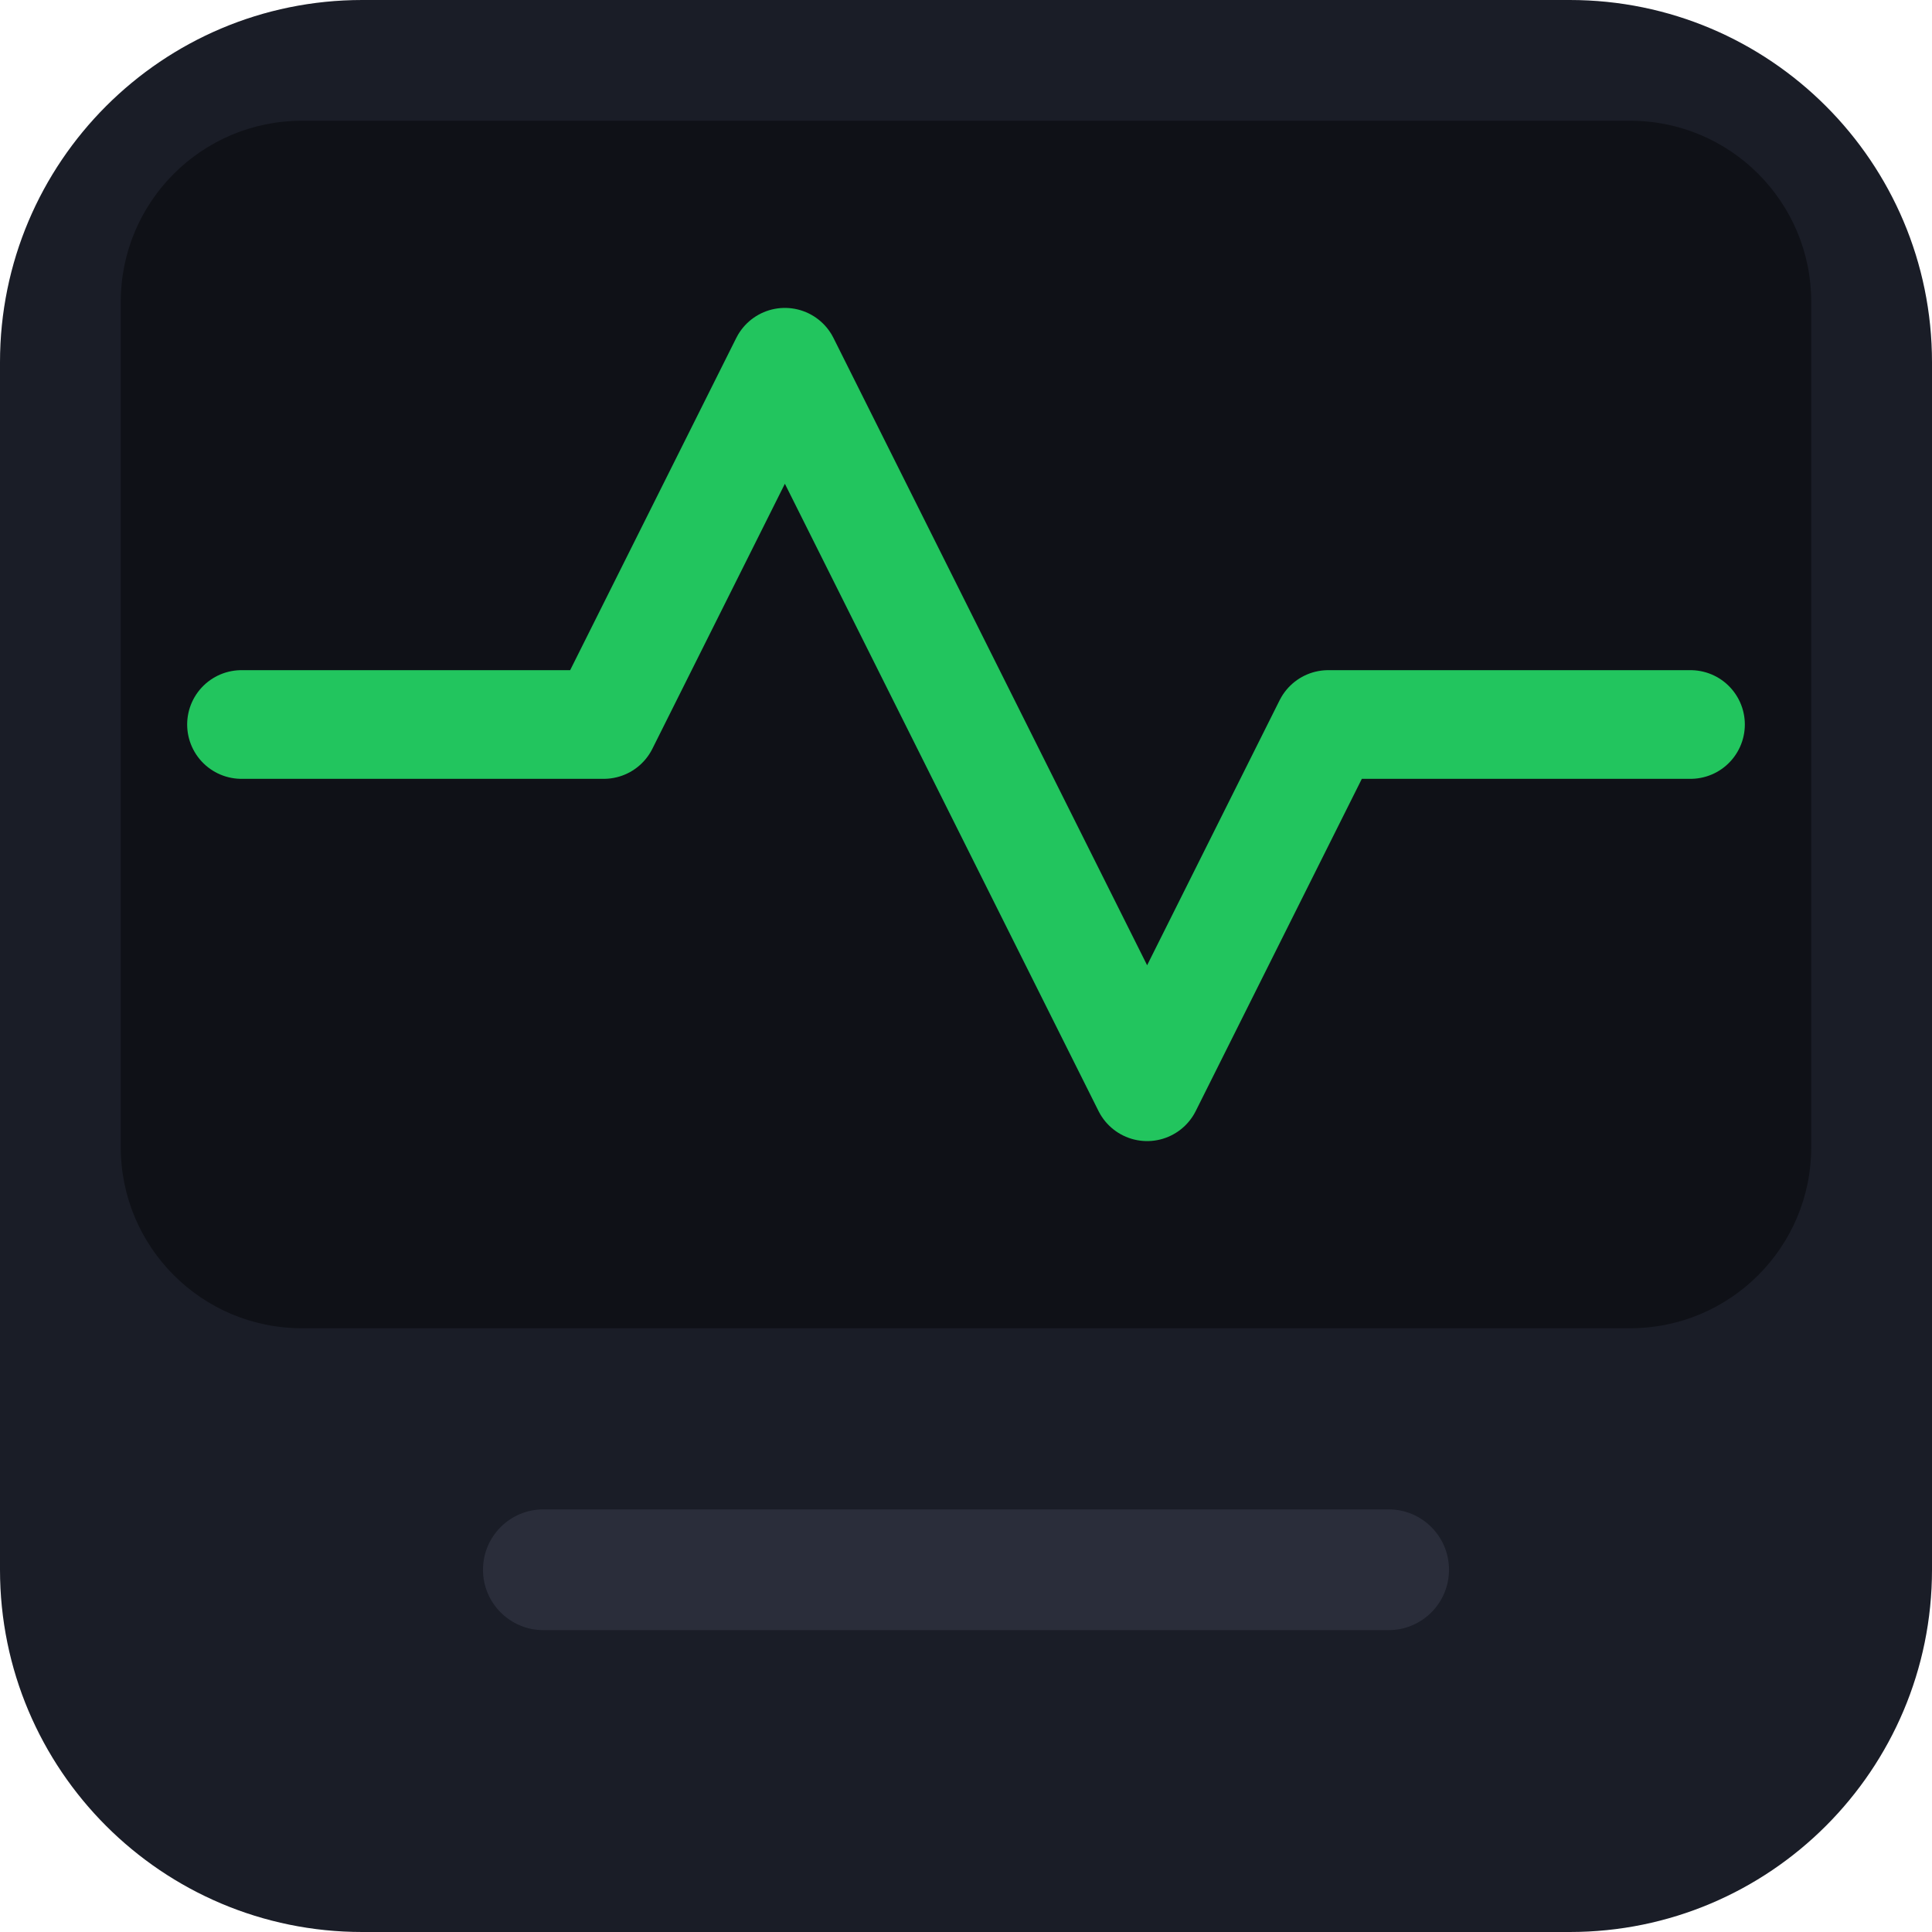
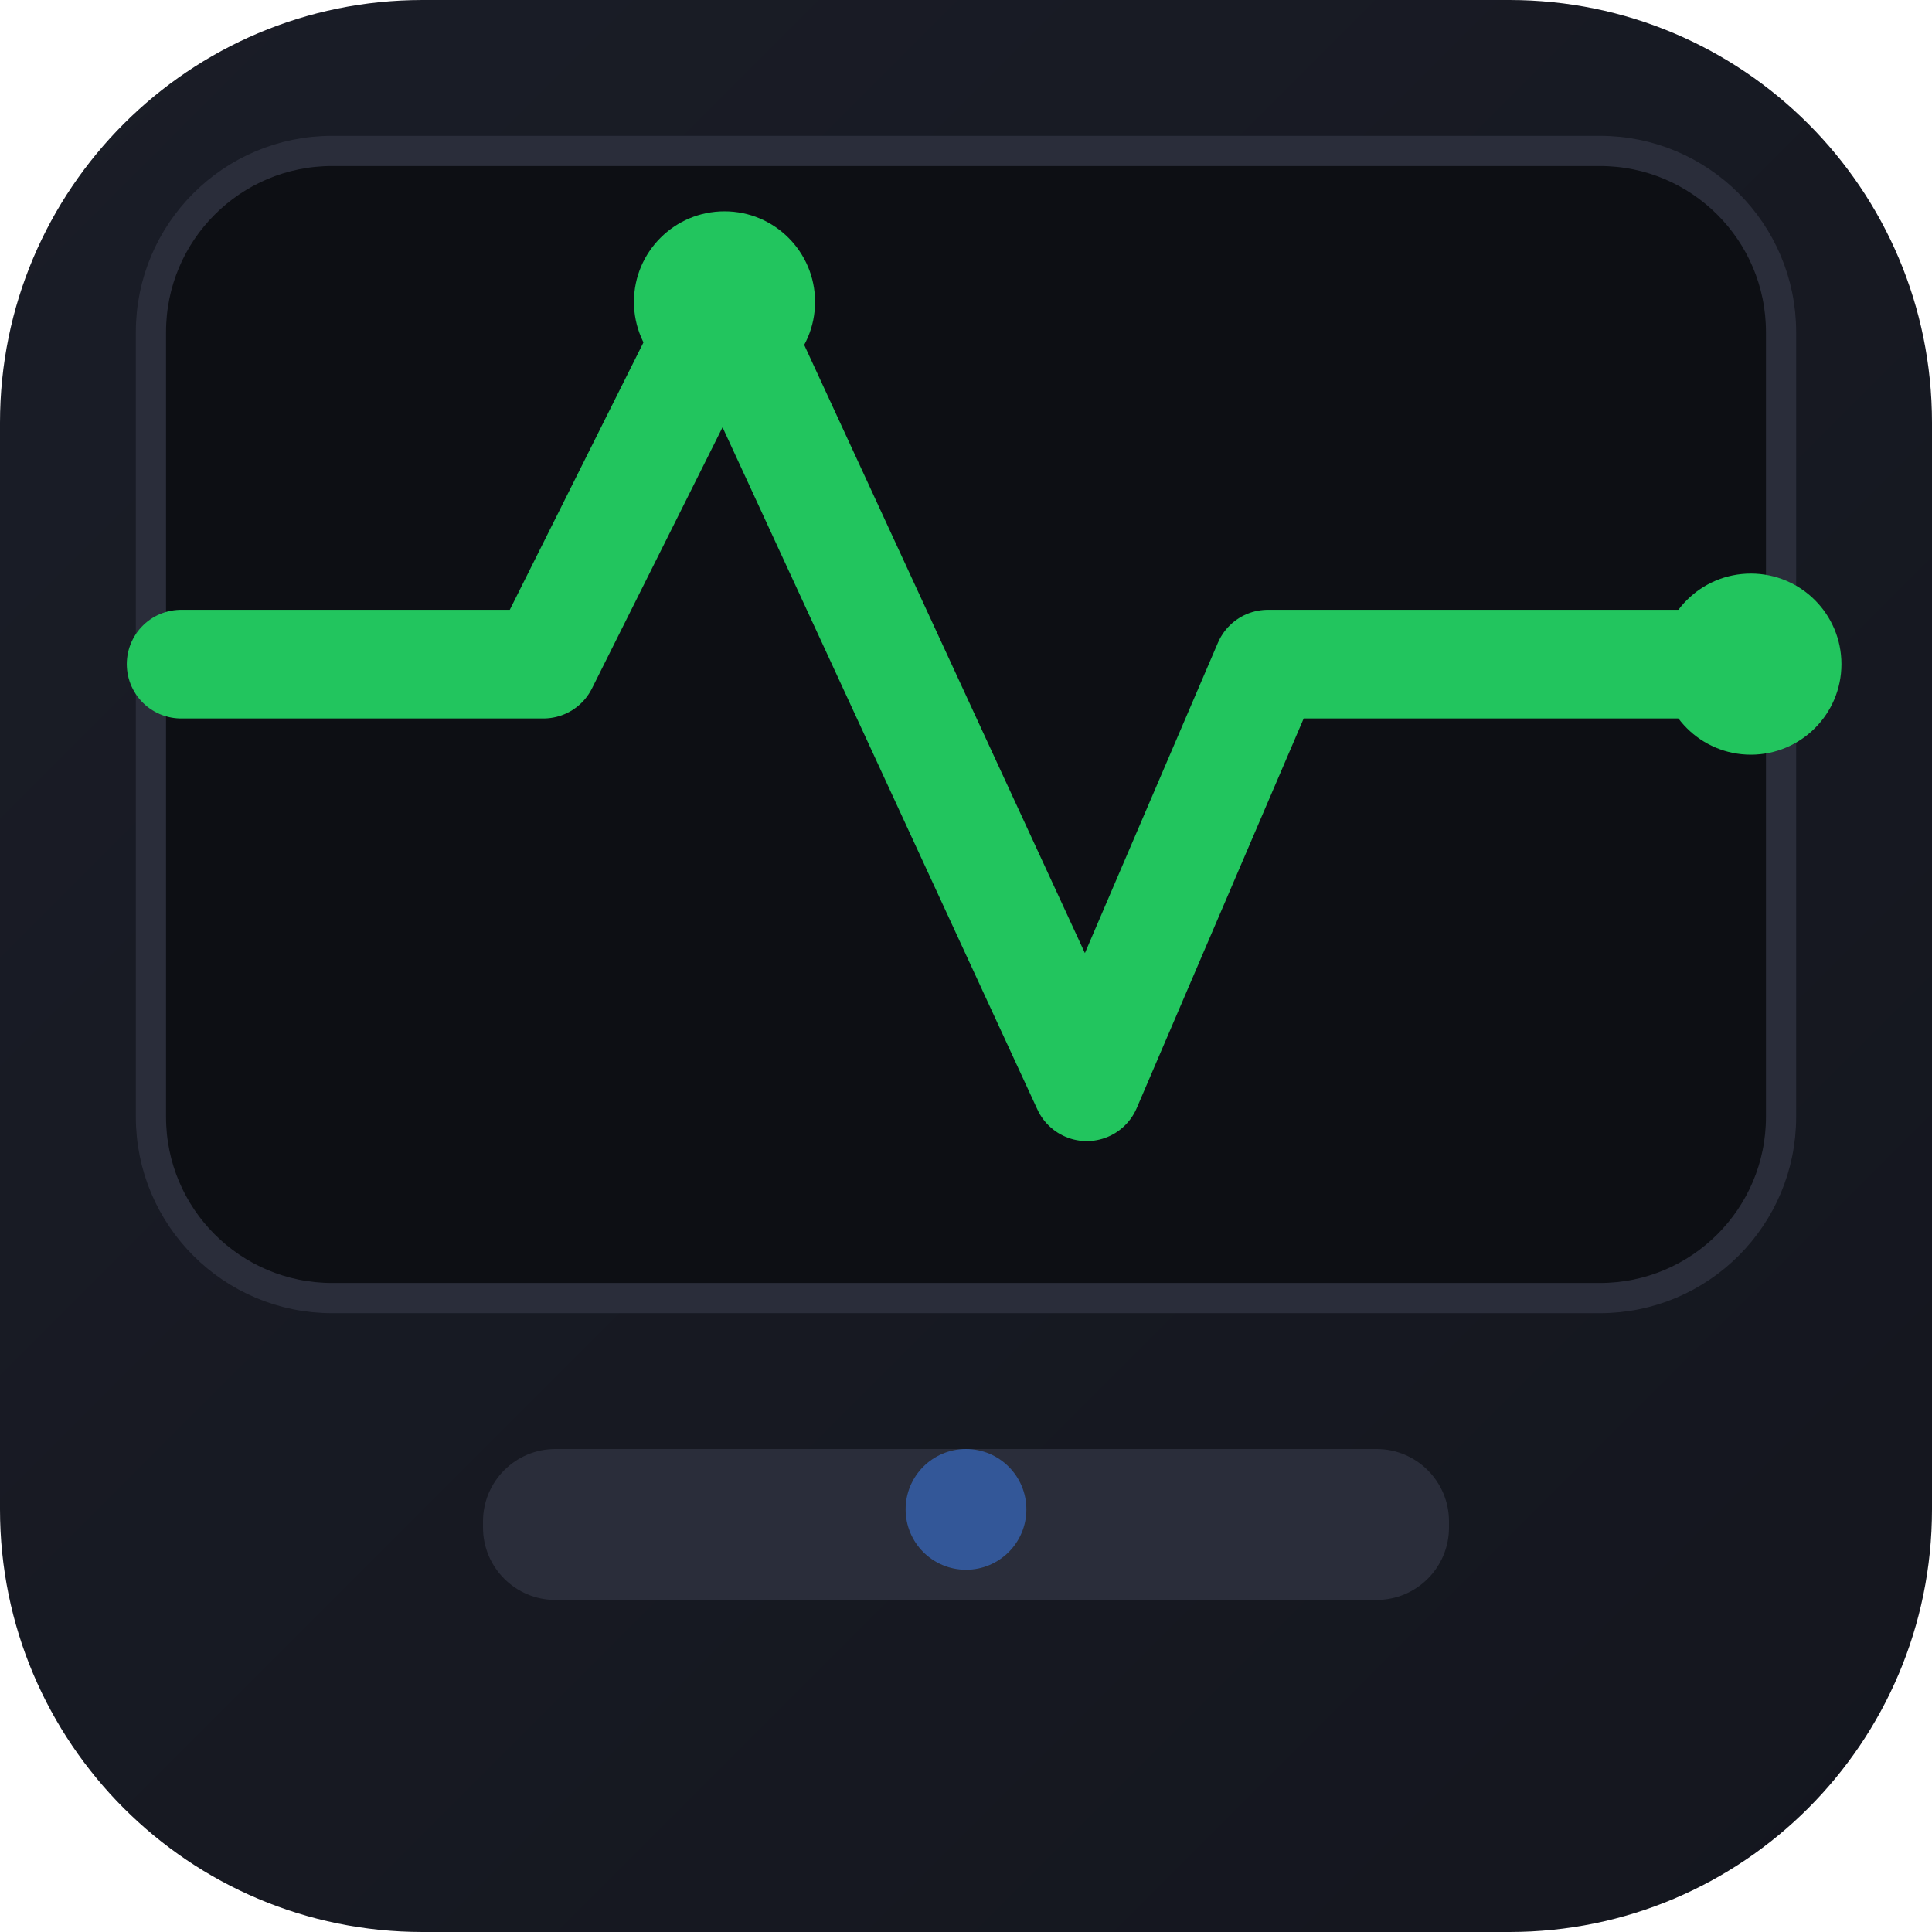
<svg xmlns="http://www.w3.org/2000/svg" viewBox="0 0 32 32">
-   <rect width="32" height="32" rx="6" fill="#1a1d27" />
-   <rect x="2" y="2" width="28" height="20" rx="3" fill="#0f1117" />
-   <polyline points="4,12 10,12 13,6 19,18 22,12 28,12" fill="none" stroke="#22c55e" stroke-width="1.8" stroke-linecap="round" stroke-linejoin="round" />
-   <rect x="8" y="25" width="16" height="2" rx="1" fill="#2a2d3a" />
+   <defs>
+     <linearGradient id="bg" x1="0" y1="0" x2="1" y2="1">
+       <stop offset="0%" stop-color="#1a1d27" />
+       <stop offset="100%" stop-color="#14161e" />
+     </linearGradient>
+   </defs>
+   <rect width="32" height="32" rx="7" fill="url(#bg)" />
+   <rect x="2.5" y="2.5" width="27" height="19" rx="3" fill="#0d0f14" stroke="#2a2d3a" stroke-width="0.5" />
+   <polyline points="3,11 9,11 12,5 18,18 21,11 29,11" fill="none" stroke="#22c55e" stroke-width="1.8" stroke-linecap="round" stroke-linejoin="round" />
+   <circle cx="12" cy="5" r="1.5" fill="#22c55e" />
+   <circle cx="29" cy="11" r="1.5" fill="#22c55e" />
+   <rect x="8" y="24" width="16" height="2.5" rx="1.2" fill="#2a2d3a" />
+   <circle cx="16" cy="25" r="1" fill="#3b82f6" opacity="0.5" />
</svg>
